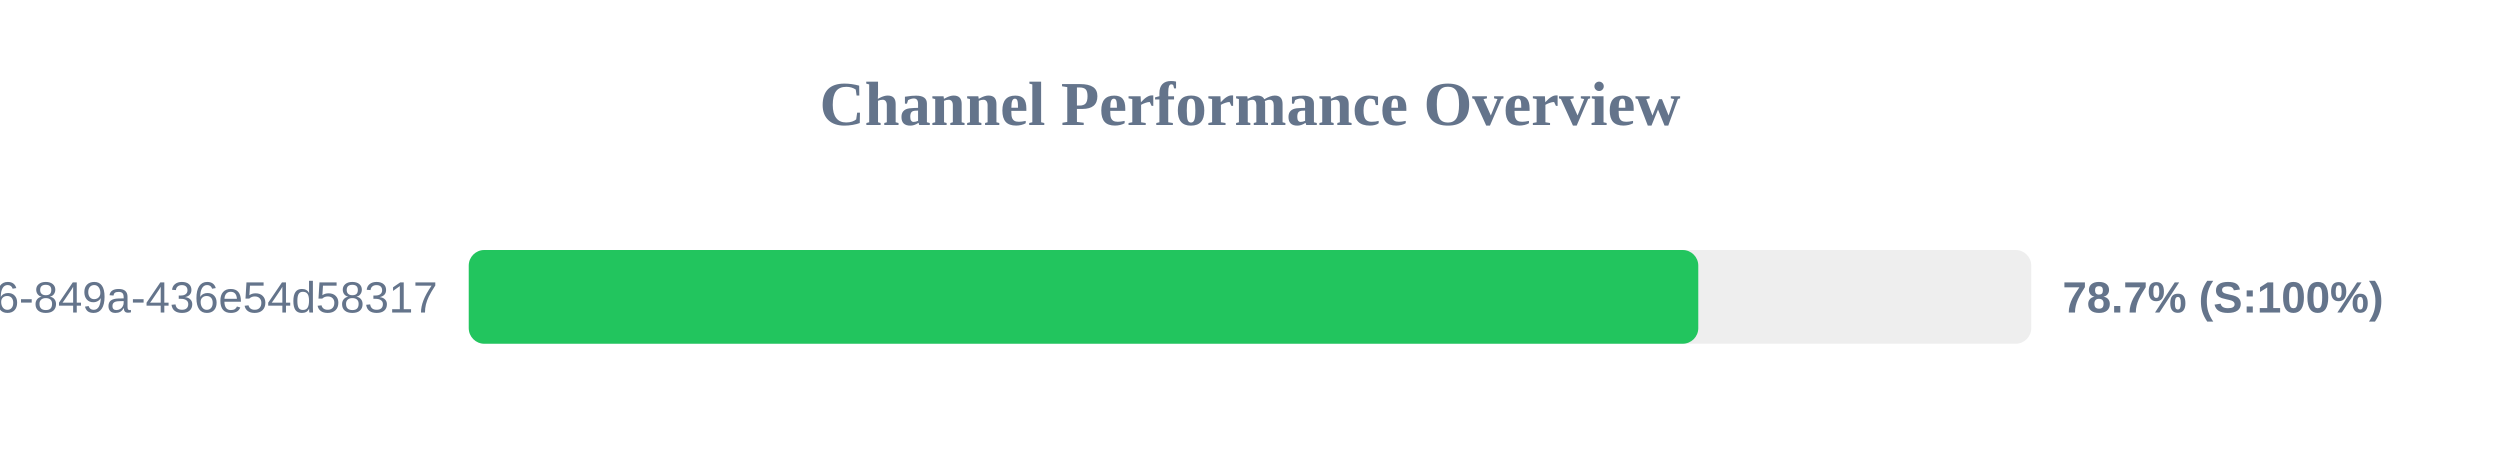
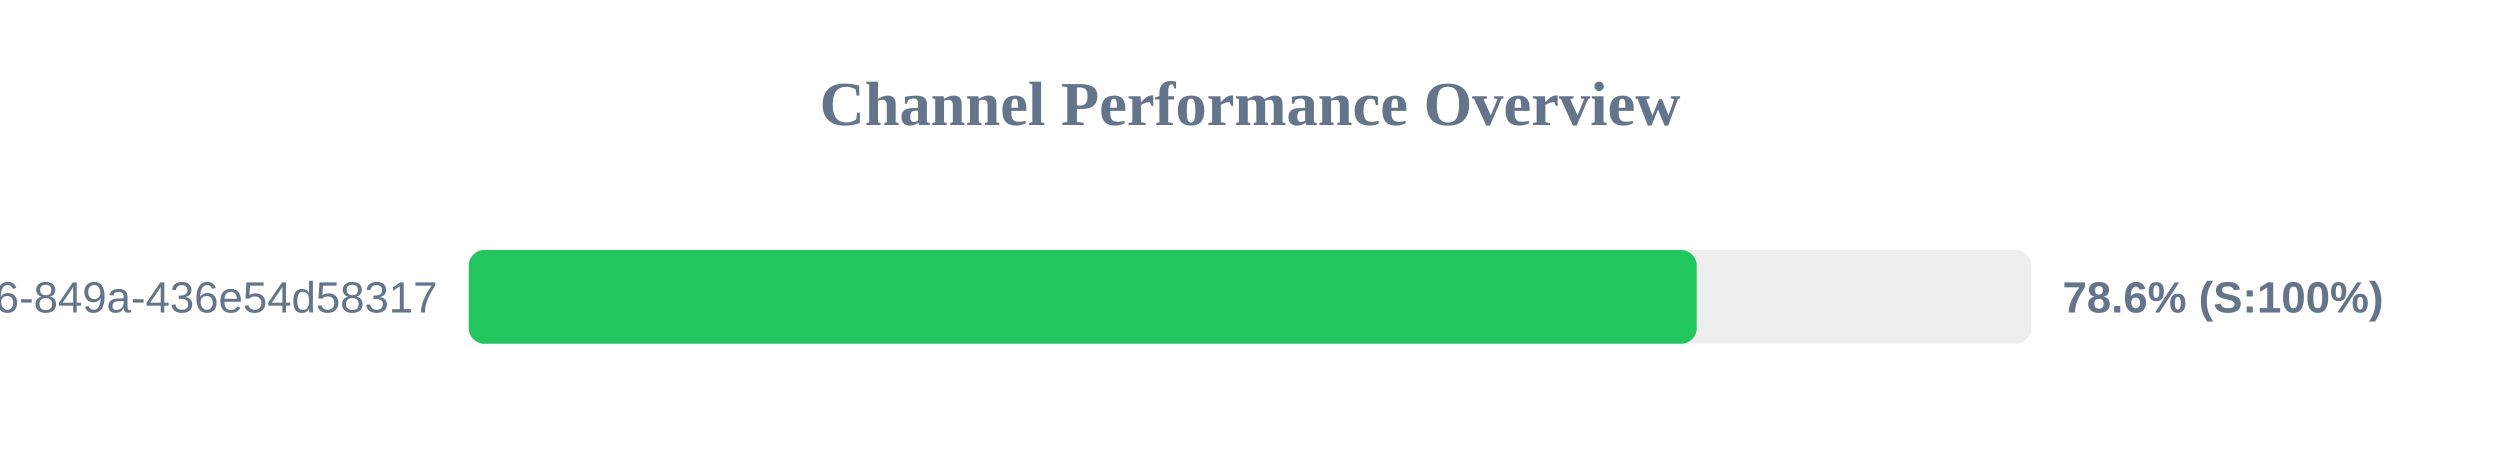
<svg xmlns="http://www.w3.org/2000/svg" width="800" height="150" version="1.1">
  <style>
        .row { font: 14px Arial; fill: #64748b; }
        .score { font: bold 14px Arial; fill: #64748b; }
    </style>
  <text x="400" y="40" text-anchor="middle" font-size="20px" font-weight="bold" fill="#64748b">Channel Performance Overview</text>
  <rect x="150" y="80" width="500" height="30" fill="#eee" rx="5" />
-   <rect x="150" y="80" width="393.45" height="30" fill="#22c55e" rx="5" />
+   <rect x="150" y="80" width="392.95" height="30" fill="#22c55e" rx="5" />
  <text x="140" y="100" text-anchor="end" class="row">?uuid=29fbd51f-03c8-4d76-849a-436e54d58317</text>
-   <text x="660" y="100" text-anchor="start" class="score">78.7% (S:100%)</text>
+   <text x="660" y="100" text-anchor="start" class="score">78.6% (S:100%)</text>
</svg>
